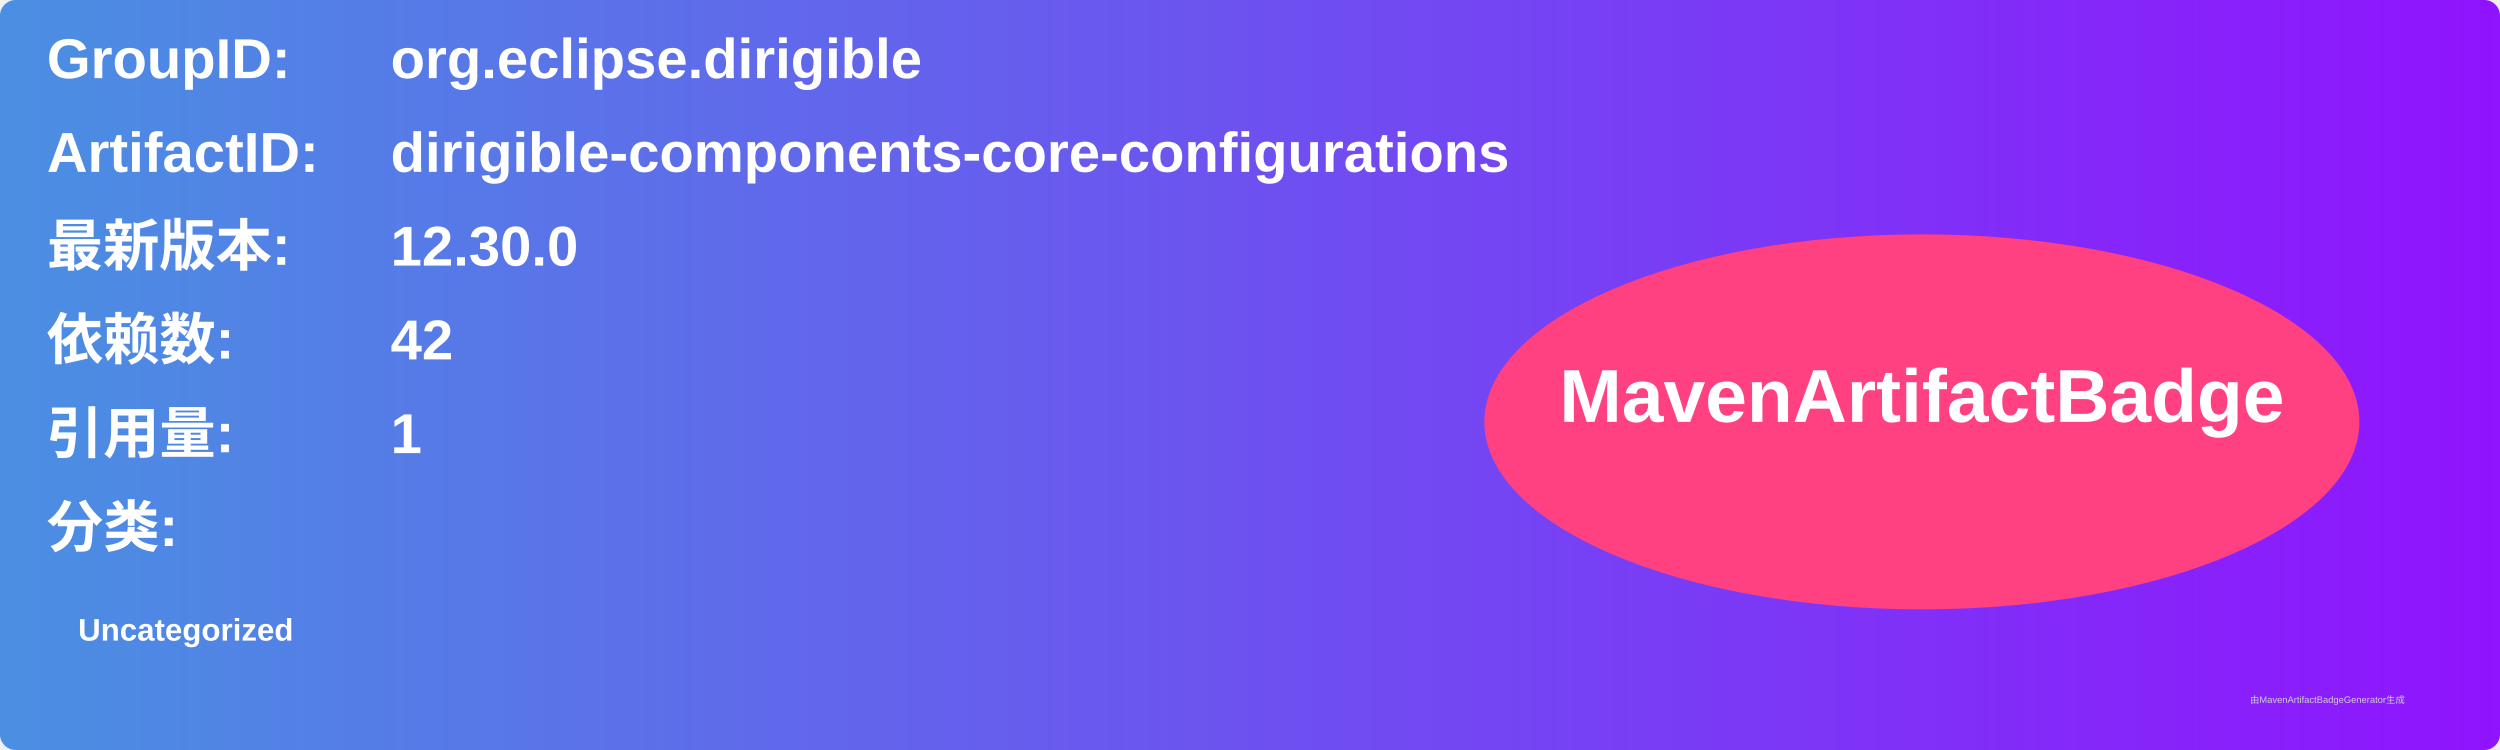
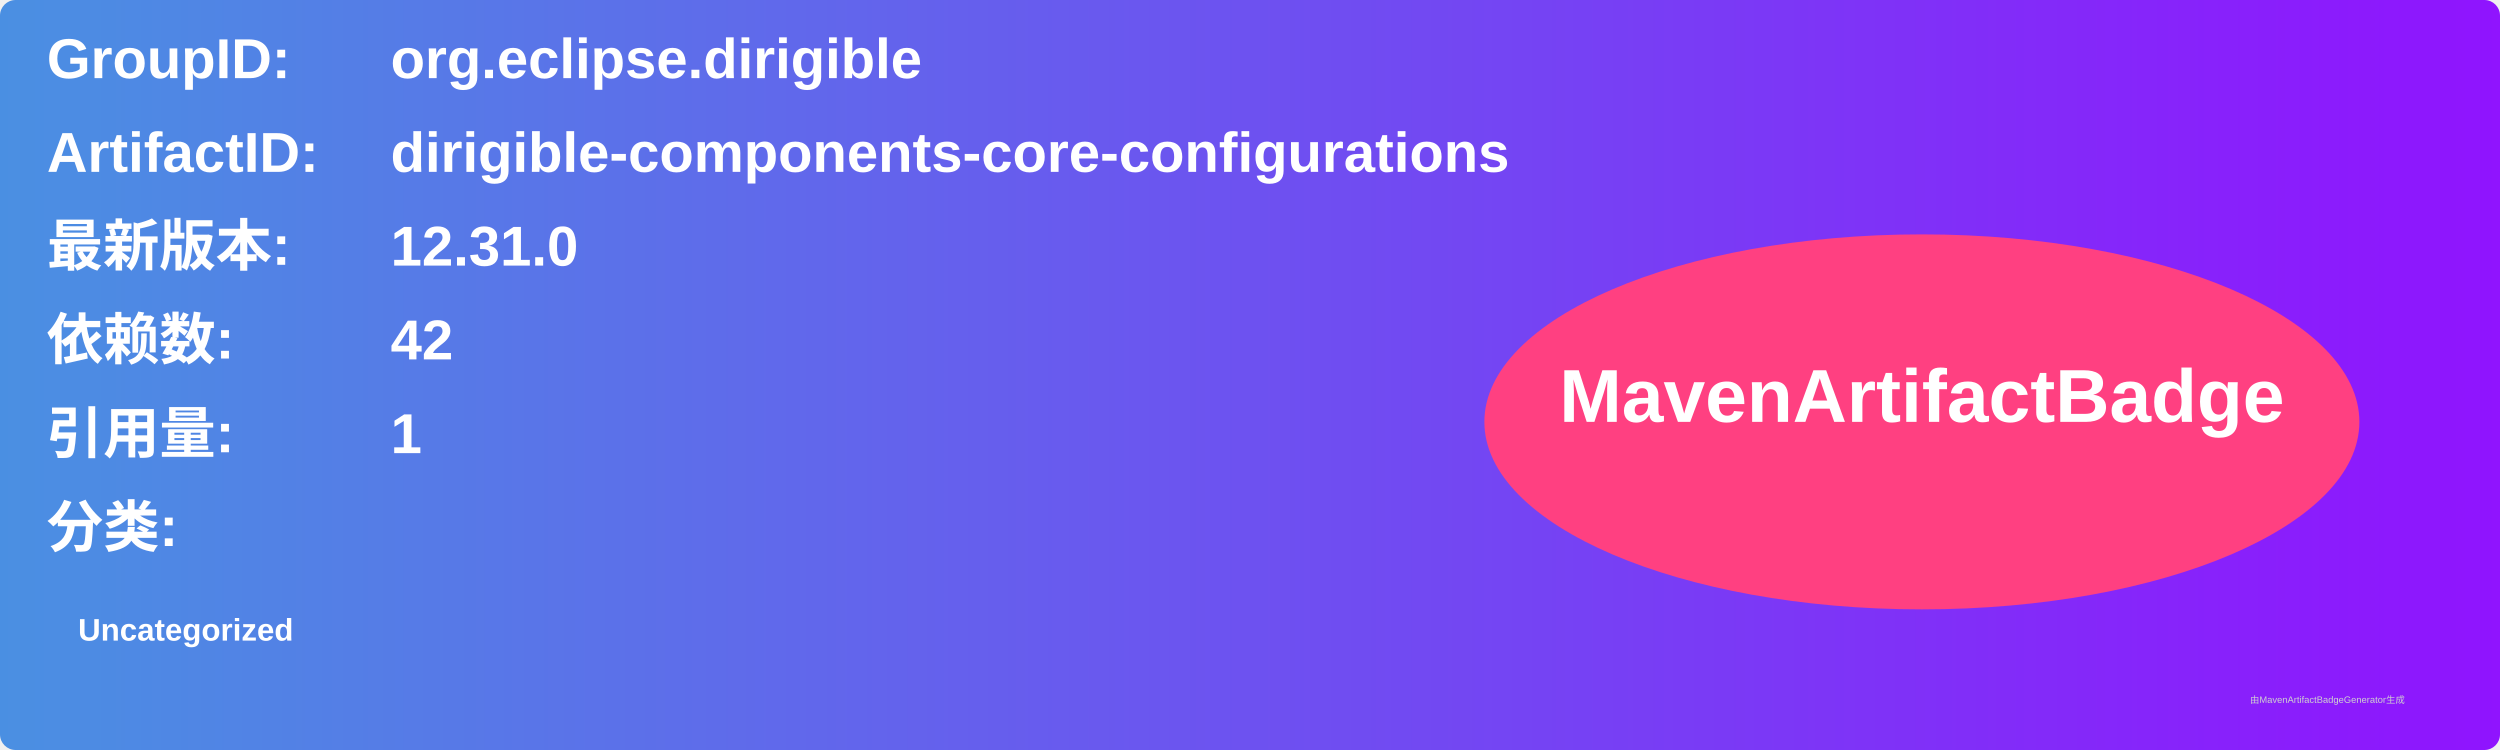
<svg xmlns="http://www.w3.org/2000/svg" width="800" height="240" viewBox="0 0 800 240">
  <linearGradient id="grad" x1="0%" y1="0%" x2="100%" y2="0%">
    <stop offset="0%" stop-color="#4a90e2" />
    <stop offset="100%" stop-color="#9013fe" />
  </linearGradient>
  <rect width="100%" height="100%" rx="5" ry="5" fill="url(#grad)" />
  <g transform="translate(15, 15)">
    <text x="0" y="10" font-family="Arial" font-size="18" fill="white" font-weight="bold" width="260">GroupID:</text>
    <text x="110" y="10" font-family="Arial" font-size="18" fill="white" font-weight="bold" width="460">org.eclipse.dirigible</text>
    <text x="0" y="40" font-family="Arial" font-size="18" fill="white" font-weight="bold" width="260">ArtifactID:</text>
    <text x="110" y="40" font-family="Arial" font-size="18" fill="white" font-weight="bold" width="460">dirigible-components-core-configurations</text>
    <text x="0" y="70" font-family="Arial" font-size="18" fill="white" font-weight="bold">最新版本:</text>
    <text x="110" y="70" font-family="Arial" font-size="18" fill="white" font-weight="bold">
-       <tspan font-weight="bold">12.30.0</tspan>
+       <tspan font-weight="bold">12.31.0</tspan>
    </text>
    <text x="0" y="100" font-family="Arial" font-size="18" fill="white" font-weight="bold">依赖数: </text>
    <text x="110" y="100" font-family="Arial" font-size="18" fill="white">
      <tspan font-weight="bold">42</tspan>
    </text>
    <text x="0" y="130" font-family="Arial" font-size="18" fill="white" font-weight="bold">引用量: </text>
    <text x="110" y="130" font-family="Arial" font-size="18" fill="white">
      <tspan font-weight="bold">1</tspan>
    </text>
    <text x="0" y="160" font-family="Arial" font-size="18" fill="white" font-weight="bold">分类:</text>
    <text x="10" y="190" font-family="Arial" font-size="10" fill="white">
      <tspan font-weight="bold">Uncategorized</tspan>
    </text>
    <ellipse cx="600" cy="120" rx="140" ry="60" fill="#ff4081" />
    <text x="600" y="120" text-anchor="middle" font-family="Arial" font-size="24" fill="white" font-weight="bold">MavenArtifactBadge</text>
  </g>
  <text x="720" y="225" font-family="Arial" font-size="3" fill="#d0d0d0">由MavenArtifactBadgeGenerator生成</text>
</svg>
